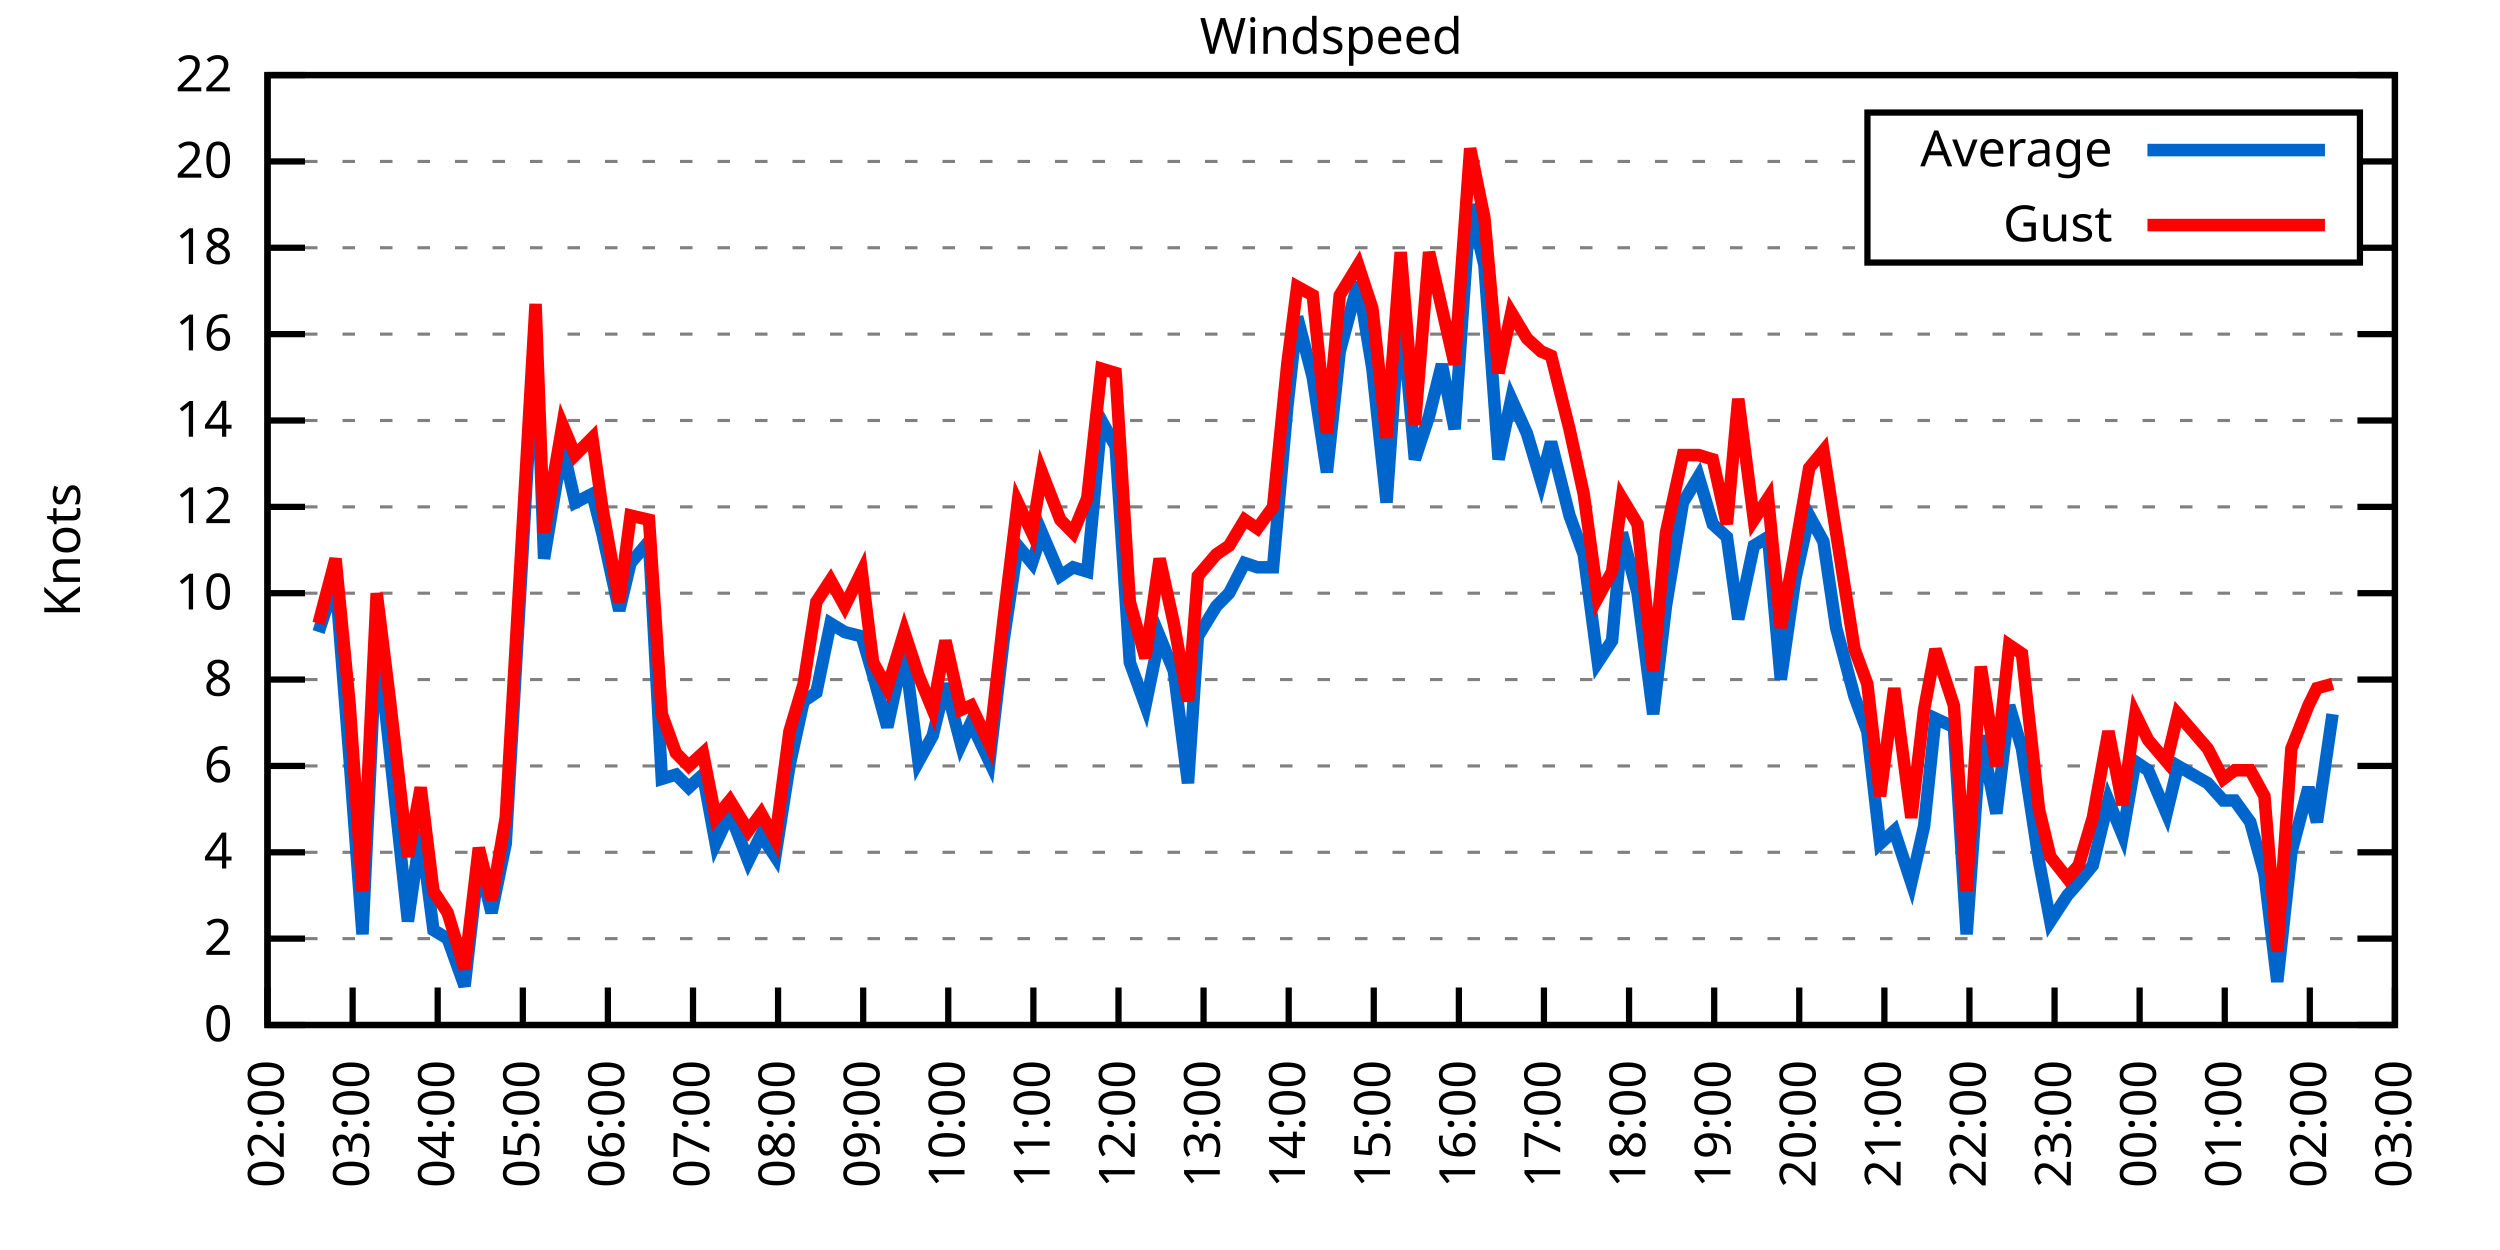
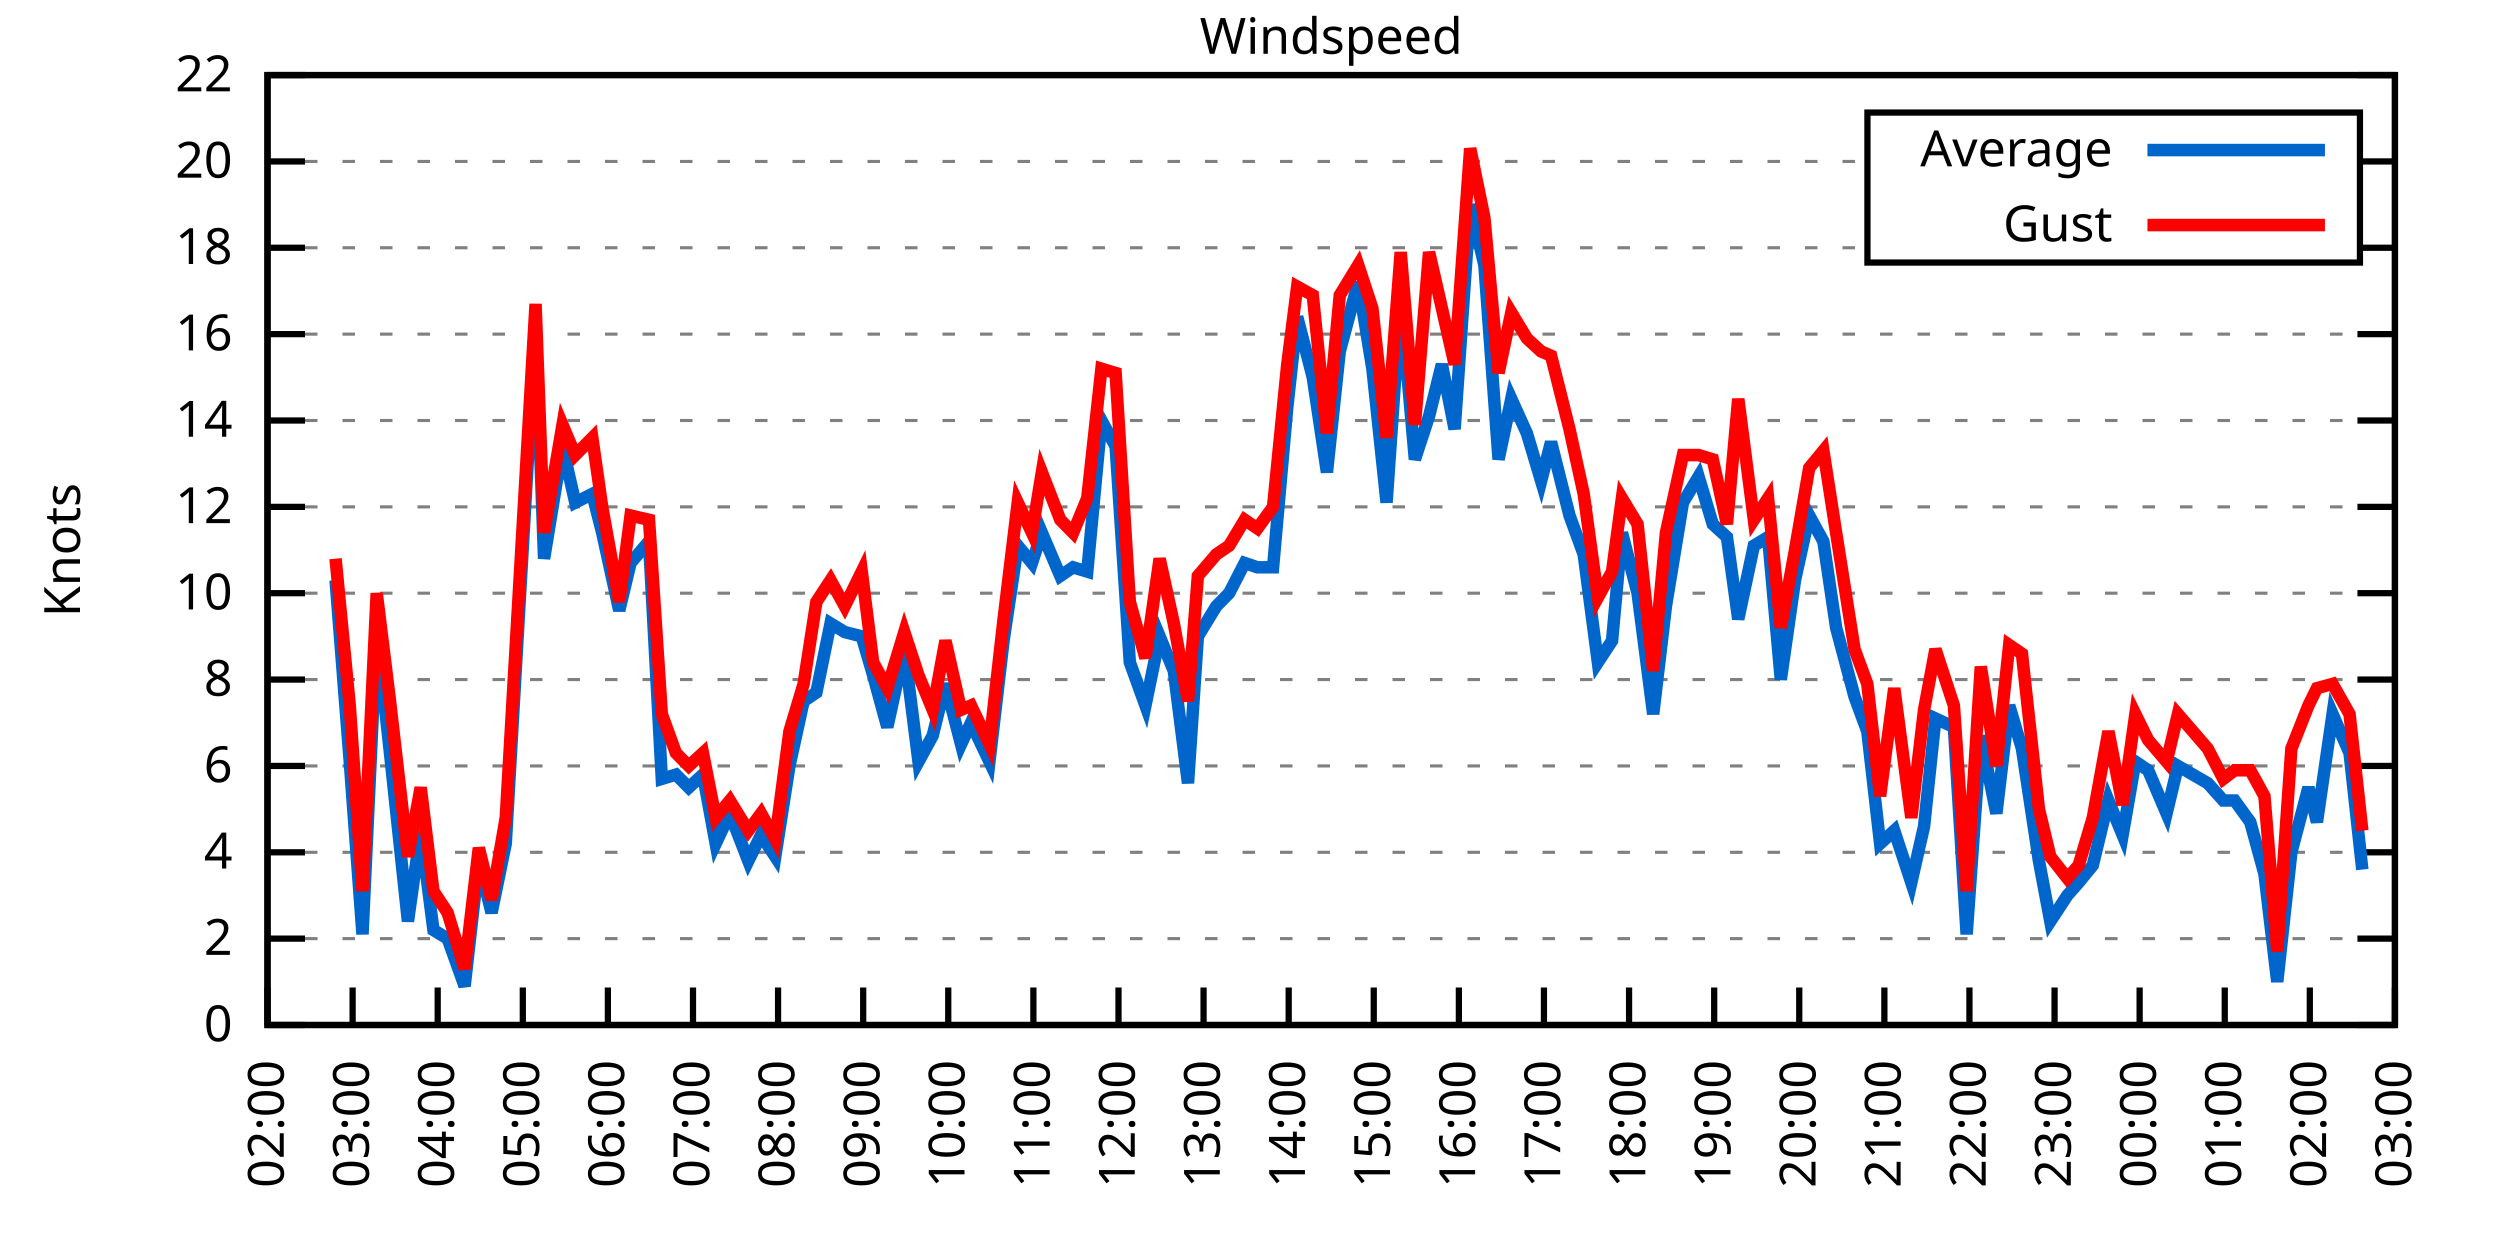
<svg xmlns="http://www.w3.org/2000/svg" xmlns:xlink="http://www.w3.org/1999/xlink" width="400" height="200" viewBox="0 0 400 200">
  <g id="gnuplot_canvas">
    <rect x="0" y="0" width="400" height="200" fill="none" />
    <defs>
      <circle id="gpDot" r="0.5" stroke-width="0.5" stroke="currentColor" />
      <path id="gpPt0" stroke-width="0.333" stroke="currentColor" d="M-1,0 h2 M0,-1 v2" />
      <path id="gpPt1" stroke-width="0.333" stroke="currentColor" d="M-1,-1 L1,1 M1,-1 L-1,1" />
      <path id="gpPt2" stroke-width="0.333" stroke="currentColor" d="M-1,0 L1,0 M0,-1 L0,1 M-1,-1 L1,1 M-1,1 L1,-1" />
      <rect id="gpPt3" stroke-width="0.333" stroke="currentColor" x="-1" y="-1" width="2" height="2" />
      <rect id="gpPt4" stroke-width="0.333" stroke="currentColor" fill="currentColor" x="-1" y="-1" width="2" height="2" />
      <circle id="gpPt5" stroke-width="0.333" stroke="currentColor" cx="0" cy="0" r="1" />
      <use xlink:href="#gpPt5" id="gpPt6" fill="currentColor" stroke="none" />
      <path id="gpPt7" stroke-width="0.333" stroke="currentColor" d="M0,-1.33 L-1.33,0.67 L1.33,0.67 z" />
      <use xlink:href="#gpPt7" id="gpPt8" fill="currentColor" stroke="none" />
      <use xlink:href="#gpPt7" id="gpPt9" stroke="currentColor" transform="rotate(180)" />
      <use xlink:href="#gpPt9" id="gpPt10" fill="currentColor" stroke="none" />
      <use xlink:href="#gpPt3" id="gpPt11" stroke="currentColor" transform="rotate(45)" />
      <use xlink:href="#gpPt11" id="gpPt12" fill="currentColor" stroke="none" />
      <path id="gpPt13" stroke-width="0.333" stroke="currentColor" d="M0,1.330 L1.265,0.411 L0.782,-1.067 L-0.782,-1.076 L-1.265,0.411 z" />
      <use xlink:href="#gpPt13" id="gpPt14" fill="currentColor" stroke="none" />
      <filter id="textbox" filterUnits="objectBoundingBox" x="0" y="0" height="1" width="1">
        <feFlood flood-color="white" flood-opacity="1" result="bgnd" />
        <feComposite in="SourceGraphic" in2="bgnd" operator="atop" />
      </filter>
      <filter id="greybox" filterUnits="objectBoundingBox" x="0" y="0" height="1" width="1">
        <feFlood flood-color="lightgrey" flood-opacity="1" result="grey" />
        <feComposite in="SourceGraphic" in2="grey" operator="atop" />
      </filter>
    </defs>
    <g fill="none" color="white" stroke="currentColor" stroke-width="1.00" stroke-linecap="butt" stroke-linejoin="miter">
</g>
    <g fill="none" color="black" stroke="currentColor" stroke-width="1.00" stroke-linecap="butt" stroke-linejoin="miter">
      <g stroke="none" shape-rendering="crispEdges">
        <polygon fill="rgb(255, 255, 255)" points="42.80,164.00 383.18,164.00 383.18,12.02 42.80,12.02 " />
      </g>
    </g>
    <g fill="none" color="black" stroke="currentColor" stroke-width="1.00" stroke-linecap="butt" stroke-linejoin="miter">
</g>
    <g fill="none" color="black" stroke="black" stroke-width="0.50" stroke-linecap="butt" stroke-linejoin="miter">
</g>
    <g fill="none" color="gray" stroke="currentColor" stroke-width="0.50" stroke-linecap="butt" stroke-linejoin="miter">
      <path stroke="gray" stroke-dasharray="2,4" class="gridline" d="M42.80,164.00 L383.19,164.00  " />
    </g>
    <g fill="none" color="gray" stroke="gray" stroke-width="1.00" stroke-linecap="butt" stroke-linejoin="miter">
</g>
    <g fill="none" color="black" stroke="currentColor" stroke-width="1.00" stroke-linecap="butt" stroke-linejoin="miter">
      <path stroke="black" d="M42.80,164.00 L48.80,164.00 M383.19,164.00 L377.19,164.00  " />
      <g transform="translate(37.20,166.60)" stroke="none" fill="black" font-family="Sans" font-size="8.00" text-anchor="end">
        <text>
          <tspan font-family="Sans"> 0</tspan>
        </text>
      </g>
    </g>
    <g fill="none" color="black" stroke="currentColor" stroke-width="1.00" stroke-linecap="butt" stroke-linejoin="miter">
</g>
    <g fill="none" color="black" stroke="black" stroke-width="0.50" stroke-linecap="butt" stroke-linejoin="miter">
</g>
    <g fill="none" color="gray" stroke="currentColor" stroke-width="0.50" stroke-linecap="butt" stroke-linejoin="miter">
      <path stroke="gray" stroke-dasharray="2,4" class="gridline" d="M42.80,150.18 L383.19,150.18  " />
    </g>
    <g fill="none" color="gray" stroke="gray" stroke-width="1.00" stroke-linecap="butt" stroke-linejoin="miter">
</g>
    <g fill="none" color="black" stroke="currentColor" stroke-width="1.00" stroke-linecap="butt" stroke-linejoin="miter">
      <path stroke="black" d="M42.80,150.18 L48.80,150.18 M383.19,150.18 L377.19,150.18  " />
      <g transform="translate(37.20,152.78)" stroke="none" fill="black" font-family="Sans" font-size="8.00" text-anchor="end">
        <text>
          <tspan font-family="Sans"> 2</tspan>
        </text>
      </g>
    </g>
    <g fill="none" color="black" stroke="currentColor" stroke-width="1.00" stroke-linecap="butt" stroke-linejoin="miter">
</g>
    <g fill="none" color="black" stroke="black" stroke-width="0.50" stroke-linecap="butt" stroke-linejoin="miter">
</g>
    <g fill="none" color="gray" stroke="currentColor" stroke-width="0.50" stroke-linecap="butt" stroke-linejoin="miter">
      <path stroke="gray" stroke-dasharray="2,4" class="gridline" d="M42.80,136.37 L383.19,136.37  " />
    </g>
    <g fill="none" color="gray" stroke="gray" stroke-width="1.00" stroke-linecap="butt" stroke-linejoin="miter">
</g>
    <g fill="none" color="black" stroke="currentColor" stroke-width="1.00" stroke-linecap="butt" stroke-linejoin="miter">
      <path stroke="black" d="M42.80,136.37 L48.80,136.37 M383.19,136.37 L377.19,136.37  " />
      <g transform="translate(37.20,138.97)" stroke="none" fill="black" font-family="Sans" font-size="8.00" text-anchor="end">
        <text>
          <tspan font-family="Sans"> 4</tspan>
        </text>
      </g>
    </g>
    <g fill="none" color="black" stroke="currentColor" stroke-width="1.00" stroke-linecap="butt" stroke-linejoin="miter">
</g>
    <g fill="none" color="black" stroke="black" stroke-width="0.50" stroke-linecap="butt" stroke-linejoin="miter">
</g>
    <g fill="none" color="gray" stroke="currentColor" stroke-width="0.50" stroke-linecap="butt" stroke-linejoin="miter">
      <path stroke="gray" stroke-dasharray="2,4" class="gridline" d="M42.80,122.55 L383.19,122.55  " />
    </g>
    <g fill="none" color="gray" stroke="gray" stroke-width="1.00" stroke-linecap="butt" stroke-linejoin="miter">
</g>
    <g fill="none" color="black" stroke="currentColor" stroke-width="1.00" stroke-linecap="butt" stroke-linejoin="miter">
      <path stroke="black" d="M42.80,122.55 L48.80,122.55 M383.19,122.55 L377.19,122.55  " />
      <g transform="translate(37.20,125.15)" stroke="none" fill="black" font-family="Sans" font-size="8.00" text-anchor="end">
        <text>
          <tspan font-family="Sans"> 6</tspan>
        </text>
      </g>
    </g>
    <g fill="none" color="black" stroke="currentColor" stroke-width="1.00" stroke-linecap="butt" stroke-linejoin="miter">
</g>
    <g fill="none" color="black" stroke="black" stroke-width="0.50" stroke-linecap="butt" stroke-linejoin="miter">
</g>
    <g fill="none" color="gray" stroke="currentColor" stroke-width="0.50" stroke-linecap="butt" stroke-linejoin="miter">
      <path stroke="gray" stroke-dasharray="2,4" class="gridline" d="M42.80,108.73 L383.19,108.73  " />
    </g>
    <g fill="none" color="gray" stroke="gray" stroke-width="1.00" stroke-linecap="butt" stroke-linejoin="miter">
</g>
    <g fill="none" color="black" stroke="currentColor" stroke-width="1.00" stroke-linecap="butt" stroke-linejoin="miter">
      <path stroke="black" d="M42.80,108.73 L48.80,108.73 M383.19,108.73 L377.19,108.73  " />
      <g transform="translate(37.20,111.33)" stroke="none" fill="black" font-family="Sans" font-size="8.00" text-anchor="end">
        <text>
          <tspan font-family="Sans"> 8</tspan>
        </text>
      </g>
    </g>
    <g fill="none" color="black" stroke="currentColor" stroke-width="1.00" stroke-linecap="butt" stroke-linejoin="miter">
</g>
    <g fill="none" color="black" stroke="black" stroke-width="0.50" stroke-linecap="butt" stroke-linejoin="miter">
</g>
    <g fill="none" color="gray" stroke="currentColor" stroke-width="0.50" stroke-linecap="butt" stroke-linejoin="miter">
      <path stroke="gray" stroke-dasharray="2,4" class="gridline" d="M42.80,94.91 L383.19,94.91  " />
    </g>
    <g fill="none" color="gray" stroke="gray" stroke-width="1.00" stroke-linecap="butt" stroke-linejoin="miter">
</g>
    <g fill="none" color="black" stroke="currentColor" stroke-width="1.00" stroke-linecap="butt" stroke-linejoin="miter">
      <path stroke="black" d="M42.80,94.91 L48.80,94.91 M383.19,94.91 L377.19,94.91  " />
      <g transform="translate(37.20,97.51)" stroke="none" fill="black" font-family="Sans" font-size="8.00" text-anchor="end">
        <text>
          <tspan font-family="Sans"> 10</tspan>
        </text>
      </g>
    </g>
    <g fill="none" color="black" stroke="currentColor" stroke-width="1.00" stroke-linecap="butt" stroke-linejoin="miter">
</g>
    <g fill="none" color="black" stroke="black" stroke-width="0.50" stroke-linecap="butt" stroke-linejoin="miter">
</g>
    <g fill="none" color="gray" stroke="currentColor" stroke-width="0.50" stroke-linecap="butt" stroke-linejoin="miter">
      <path stroke="gray" stroke-dasharray="2,4" class="gridline" d="M42.80,81.10 L383.19,81.10  " />
    </g>
    <g fill="none" color="gray" stroke="gray" stroke-width="1.00" stroke-linecap="butt" stroke-linejoin="miter">
</g>
    <g fill="none" color="black" stroke="currentColor" stroke-width="1.00" stroke-linecap="butt" stroke-linejoin="miter">
      <path stroke="black" d="M42.80,81.10 L48.80,81.10 M383.19,81.10 L377.19,81.10  " />
      <g transform="translate(37.20,83.70)" stroke="none" fill="black" font-family="Sans" font-size="8.00" text-anchor="end">
        <text>
          <tspan font-family="Sans"> 12</tspan>
        </text>
      </g>
    </g>
    <g fill="none" color="black" stroke="currentColor" stroke-width="1.00" stroke-linecap="butt" stroke-linejoin="miter">
</g>
    <g fill="none" color="black" stroke="black" stroke-width="0.50" stroke-linecap="butt" stroke-linejoin="miter">
</g>
    <g fill="none" color="gray" stroke="currentColor" stroke-width="0.50" stroke-linecap="butt" stroke-linejoin="miter">
      <path stroke="gray" stroke-dasharray="2,4" class="gridline" d="M42.80,67.28 L383.19,67.28  " />
    </g>
    <g fill="none" color="gray" stroke="gray" stroke-width="1.00" stroke-linecap="butt" stroke-linejoin="miter">
</g>
    <g fill="none" color="black" stroke="currentColor" stroke-width="1.00" stroke-linecap="butt" stroke-linejoin="miter">
      <path stroke="black" d="M42.80,67.28 L48.80,67.28 M383.19,67.28 L377.19,67.28  " />
      <g transform="translate(37.20,69.88)" stroke="none" fill="black" font-family="Sans" font-size="8.00" text-anchor="end">
        <text>
          <tspan font-family="Sans"> 14</tspan>
        </text>
      </g>
    </g>
    <g fill="none" color="black" stroke="currentColor" stroke-width="1.00" stroke-linecap="butt" stroke-linejoin="miter">
</g>
    <g fill="none" color="black" stroke="black" stroke-width="0.50" stroke-linecap="butt" stroke-linejoin="miter">
</g>
    <g fill="none" color="gray" stroke="currentColor" stroke-width="0.50" stroke-linecap="butt" stroke-linejoin="miter">
      <path stroke="gray" stroke-dasharray="2,4" class="gridline" d="M42.80,53.46 L383.19,53.46  " />
    </g>
    <g fill="none" color="gray" stroke="gray" stroke-width="1.00" stroke-linecap="butt" stroke-linejoin="miter">
</g>
    <g fill="none" color="black" stroke="currentColor" stroke-width="1.00" stroke-linecap="butt" stroke-linejoin="miter">
      <path stroke="black" d="M42.80,53.46 L48.80,53.46 M383.19,53.46 L377.19,53.46  " />
      <g transform="translate(37.20,56.06)" stroke="none" fill="black" font-family="Sans" font-size="8.00" text-anchor="end">
        <text>
          <tspan font-family="Sans"> 16</tspan>
        </text>
      </g>
    </g>
    <g fill="none" color="black" stroke="currentColor" stroke-width="1.00" stroke-linecap="butt" stroke-linejoin="miter">
</g>
    <g fill="none" color="black" stroke="black" stroke-width="0.50" stroke-linecap="butt" stroke-linejoin="miter">
</g>
    <g fill="none" color="gray" stroke="currentColor" stroke-width="0.50" stroke-linecap="butt" stroke-linejoin="miter">
      <path stroke="gray" stroke-dasharray="2,4" class="gridline" d="M42.80,39.64 L298.79,39.64 M377.59,39.64 L383.19,39.64  " />
    </g>
    <g fill="none" color="gray" stroke="gray" stroke-width="1.00" stroke-linecap="butt" stroke-linejoin="miter">
</g>
    <g fill="none" color="black" stroke="currentColor" stroke-width="1.00" stroke-linecap="butt" stroke-linejoin="miter">
      <path stroke="black" d="M42.80,39.64 L48.80,39.64 M383.19,39.64 L377.19,39.64  " />
      <g transform="translate(37.20,42.24)" stroke="none" fill="black" font-family="Sans" font-size="8.00" text-anchor="end">
        <text>
          <tspan font-family="Sans"> 18</tspan>
        </text>
      </g>
    </g>
    <g fill="none" color="black" stroke="currentColor" stroke-width="1.00" stroke-linecap="butt" stroke-linejoin="miter">
</g>
    <g fill="none" color="black" stroke="black" stroke-width="0.50" stroke-linecap="butt" stroke-linejoin="miter">
</g>
    <g fill="none" color="gray" stroke="currentColor" stroke-width="0.50" stroke-linecap="butt" stroke-linejoin="miter">
      <path stroke="gray" stroke-dasharray="2,4" class="gridline" d="M42.80,25.83 L298.79,25.83 M377.59,25.83 L383.19,25.83  " />
    </g>
    <g fill="none" color="gray" stroke="gray" stroke-width="1.00" stroke-linecap="butt" stroke-linejoin="miter">
</g>
    <g fill="none" color="black" stroke="currentColor" stroke-width="1.00" stroke-linecap="butt" stroke-linejoin="miter">
      <path stroke="black" d="M42.80,25.83 L48.80,25.83 M383.19,25.83 L377.19,25.83  " />
      <g transform="translate(37.20,28.43)" stroke="none" fill="black" font-family="Sans" font-size="8.00" text-anchor="end">
        <text>
          <tspan font-family="Sans"> 20</tspan>
        </text>
      </g>
    </g>
    <g fill="none" color="black" stroke="currentColor" stroke-width="1.00" stroke-linecap="butt" stroke-linejoin="miter">
</g>
    <g fill="none" color="black" stroke="black" stroke-width="0.50" stroke-linecap="butt" stroke-linejoin="miter">
</g>
    <g fill="none" color="gray" stroke="currentColor" stroke-width="0.50" stroke-linecap="butt" stroke-linejoin="miter">
      <path stroke="gray" stroke-dasharray="2,4" class="gridline" d="M42.80,12.01 L383.19,12.01  " />
    </g>
    <g fill="none" color="gray" stroke="gray" stroke-width="1.00" stroke-linecap="butt" stroke-linejoin="miter">
</g>
    <g fill="none" color="black" stroke="currentColor" stroke-width="1.00" stroke-linecap="butt" stroke-linejoin="miter">
      <path stroke="black" d="M42.80,12.01 L48.80,12.01 M383.19,12.01 L377.19,12.01  " />
      <g transform="translate(37.20,14.61)" stroke="none" fill="black" font-family="Sans" font-size="8.00" text-anchor="end">
        <text>
          <tspan font-family="Sans"> 22</tspan>
        </text>
      </g>
    </g>
    <g fill="none" color="black" stroke="currentColor" stroke-width="1.00" stroke-linecap="butt" stroke-linejoin="miter">
      <path stroke="black" d="M42.80,164.00 L42.80,158.00  " />
      <g transform="translate(45.40,169.60) rotate(270.00)" stroke="none" fill="black" font-family="Sans" font-size="8.00" text-anchor="end">
        <text>
          <tspan font-family="Sans">02:00</tspan>
        </text>
      </g>
    </g>
    <g fill="none" color="black" stroke="currentColor" stroke-width="1.00" stroke-linecap="butt" stroke-linejoin="miter">
      <path stroke="black" d="M56.42,164.00 L56.42,158.00  " />
      <g transform="translate(59.02,169.60) rotate(270.00)" stroke="none" fill="black" font-family="Sans" font-size="8.00" text-anchor="end">
        <text>
          <tspan font-family="Sans">03:00</tspan>
        </text>
      </g>
    </g>
    <g fill="none" color="black" stroke="currentColor" stroke-width="1.00" stroke-linecap="butt" stroke-linejoin="miter">
      <path stroke="black" d="M70.03,164.00 L70.03,158.00  " />
      <g transform="translate(72.63,169.60) rotate(270.00)" stroke="none" fill="black" font-family="Sans" font-size="8.00" text-anchor="end">
        <text>
          <tspan font-family="Sans">04:00</tspan>
        </text>
      </g>
    </g>
    <g fill="none" color="black" stroke="currentColor" stroke-width="1.00" stroke-linecap="butt" stroke-linejoin="miter">
      <path stroke="black" d="M83.65,164.00 L83.65,158.00  " />
      <g transform="translate(86.25,169.60) rotate(270.00)" stroke="none" fill="black" font-family="Sans" font-size="8.00" text-anchor="end">
        <text>
          <tspan font-family="Sans">05:00</tspan>
        </text>
      </g>
    </g>
    <g fill="none" color="black" stroke="currentColor" stroke-width="1.00" stroke-linecap="butt" stroke-linejoin="miter">
      <path stroke="black" d="M97.26,164.00 L97.26,158.00  " />
      <g transform="translate(99.86,169.60) rotate(270.00)" stroke="none" fill="black" font-family="Sans" font-size="8.00" text-anchor="end">
        <text>
          <tspan font-family="Sans">06:00</tspan>
        </text>
      </g>
    </g>
    <g fill="none" color="black" stroke="currentColor" stroke-width="1.00" stroke-linecap="butt" stroke-linejoin="miter">
      <path stroke="black" d="M110.88,164.00 L110.88,158.00  " />
      <g transform="translate(113.48,169.60) rotate(270.00)" stroke="none" fill="black" font-family="Sans" font-size="8.00" text-anchor="end">
        <text>
          <tspan font-family="Sans">07:00</tspan>
        </text>
      </g>
    </g>
    <g fill="none" color="black" stroke="currentColor" stroke-width="1.00" stroke-linecap="butt" stroke-linejoin="miter">
      <path stroke="black" d="M124.49,164.00 L124.49,158.00  " />
      <g transform="translate(127.09,169.60) rotate(270.00)" stroke="none" fill="black" font-family="Sans" font-size="8.00" text-anchor="end">
        <text>
          <tspan font-family="Sans">08:00</tspan>
        </text>
      </g>
    </g>
    <g fill="none" color="black" stroke="currentColor" stroke-width="1.00" stroke-linecap="butt" stroke-linejoin="miter">
      <path stroke="black" d="M138.11,164.00 L138.11,158.00  " />
      <g transform="translate(140.71,169.60) rotate(270.00)" stroke="none" fill="black" font-family="Sans" font-size="8.00" text-anchor="end">
        <text>
          <tspan font-family="Sans">09:00</tspan>
        </text>
      </g>
    </g>
    <g fill="none" color="black" stroke="currentColor" stroke-width="1.00" stroke-linecap="butt" stroke-linejoin="miter">
      <path stroke="black" d="M151.72,164.00 L151.72,158.00  " />
      <g transform="translate(154.32,169.60) rotate(270.00)" stroke="none" fill="black" font-family="Sans" font-size="8.00" text-anchor="end">
        <text>
          <tspan font-family="Sans">10:00</tspan>
        </text>
      </g>
    </g>
    <g fill="none" color="black" stroke="currentColor" stroke-width="1.00" stroke-linecap="butt" stroke-linejoin="miter">
      <path stroke="black" d="M165.34,164.00 L165.34,158.00  " />
      <g transform="translate(167.94,169.60) rotate(270.00)" stroke="none" fill="black" font-family="Sans" font-size="8.00" text-anchor="end">
        <text>
          <tspan font-family="Sans">11:00</tspan>
        </text>
      </g>
    </g>
    <g fill="none" color="black" stroke="currentColor" stroke-width="1.00" stroke-linecap="butt" stroke-linejoin="miter">
      <path stroke="black" d="M178.96,164.00 L178.96,158.00  " />
      <g transform="translate(181.56,169.60) rotate(270.00)" stroke="none" fill="black" font-family="Sans" font-size="8.00" text-anchor="end">
        <text>
          <tspan font-family="Sans">12:00</tspan>
        </text>
      </g>
    </g>
    <g fill="none" color="black" stroke="currentColor" stroke-width="1.00" stroke-linecap="butt" stroke-linejoin="miter">
      <path stroke="black" d="M192.57,164.00 L192.57,158.00  " />
      <g transform="translate(195.17,169.60) rotate(270.00)" stroke="none" fill="black" font-family="Sans" font-size="8.00" text-anchor="end">
        <text>
          <tspan font-family="Sans">13:00</tspan>
        </text>
      </g>
    </g>
    <g fill="none" color="black" stroke="currentColor" stroke-width="1.00" stroke-linecap="butt" stroke-linejoin="miter">
      <path stroke="black" d="M206.19,164.00 L206.19,158.00  " />
      <g transform="translate(208.79,169.60) rotate(270.00)" stroke="none" fill="black" font-family="Sans" font-size="8.00" text-anchor="end">
        <text>
          <tspan font-family="Sans">14:00</tspan>
        </text>
      </g>
    </g>
    <g fill="none" color="black" stroke="currentColor" stroke-width="1.00" stroke-linecap="butt" stroke-linejoin="miter">
      <path stroke="black" d="M219.80,164.00 L219.80,158.00  " />
      <g transform="translate(222.40,169.60) rotate(270.00)" stroke="none" fill="black" font-family="Sans" font-size="8.00" text-anchor="end">
        <text>
          <tspan font-family="Sans">15:00</tspan>
        </text>
      </g>
    </g>
    <g fill="none" color="black" stroke="currentColor" stroke-width="1.00" stroke-linecap="butt" stroke-linejoin="miter">
      <path stroke="black" d="M233.42,164.00 L233.42,158.00  " />
      <g transform="translate(236.02,169.60) rotate(270.00)" stroke="none" fill="black" font-family="Sans" font-size="8.00" text-anchor="end">
        <text>
          <tspan font-family="Sans">16:00</tspan>
        </text>
      </g>
    </g>
    <g fill="none" color="black" stroke="currentColor" stroke-width="1.00" stroke-linecap="butt" stroke-linejoin="miter">
      <path stroke="black" d="M247.03,164.00 L247.03,158.00  " />
      <g transform="translate(249.63,169.60) rotate(270.00)" stroke="none" fill="black" font-family="Sans" font-size="8.00" text-anchor="end">
        <text>
          <tspan font-family="Sans">17:00</tspan>
        </text>
      </g>
    </g>
    <g fill="none" color="black" stroke="currentColor" stroke-width="1.00" stroke-linecap="butt" stroke-linejoin="miter">
      <path stroke="black" d="M260.65,164.00 L260.65,158.00  " />
      <g transform="translate(263.25,169.60) rotate(270.00)" stroke="none" fill="black" font-family="Sans" font-size="8.00" text-anchor="end">
        <text>
          <tspan font-family="Sans">18:00</tspan>
        </text>
      </g>
    </g>
    <g fill="none" color="black" stroke="currentColor" stroke-width="1.00" stroke-linecap="butt" stroke-linejoin="miter">
      <path stroke="black" d="M274.27,164.00 L274.27,158.00  " />
      <g transform="translate(276.87,169.60) rotate(270.00)" stroke="none" fill="black" font-family="Sans" font-size="8.00" text-anchor="end">
        <text>
          <tspan font-family="Sans">19:00</tspan>
        </text>
      </g>
    </g>
    <g fill="none" color="black" stroke="currentColor" stroke-width="1.00" stroke-linecap="butt" stroke-linejoin="miter">
      <path stroke="black" d="M287.88,164.00 L287.88,158.00  " />
      <g transform="translate(290.48,169.60) rotate(270.00)" stroke="none" fill="black" font-family="Sans" font-size="8.00" text-anchor="end">
        <text>
          <tspan font-family="Sans">20:00</tspan>
        </text>
      </g>
    </g>
    <g fill="none" color="black" stroke="currentColor" stroke-width="1.00" stroke-linecap="butt" stroke-linejoin="miter">
      <path stroke="black" d="M301.50,164.00 L301.50,158.00  " />
      <g transform="translate(304.10,169.60) rotate(270.00)" stroke="none" fill="black" font-family="Sans" font-size="8.00" text-anchor="end">
        <text>
          <tspan font-family="Sans">21:00</tspan>
        </text>
      </g>
    </g>
    <g fill="none" color="black" stroke="currentColor" stroke-width="1.00" stroke-linecap="butt" stroke-linejoin="miter">
      <path stroke="black" d="M315.11,164.00 L315.11,158.00  " />
      <g transform="translate(317.71,169.60) rotate(270.00)" stroke="none" fill="black" font-family="Sans" font-size="8.00" text-anchor="end">
        <text>
          <tspan font-family="Sans">22:00</tspan>
        </text>
      </g>
    </g>
    <g fill="none" color="black" stroke="currentColor" stroke-width="1.00" stroke-linecap="butt" stroke-linejoin="miter">
      <path stroke="black" d="M328.73,164.00 L328.73,158.00  " />
      <g transform="translate(331.33,169.60) rotate(270.00)" stroke="none" fill="black" font-family="Sans" font-size="8.00" text-anchor="end">
        <text>
          <tspan font-family="Sans">23:00</tspan>
        </text>
      </g>
    </g>
    <g fill="none" color="black" stroke="currentColor" stroke-width="1.00" stroke-linecap="butt" stroke-linejoin="miter">
      <path stroke="black" d="M342.34,164.00 L342.34,158.00  " />
      <g transform="translate(344.94,169.60) rotate(270.00)" stroke="none" fill="black" font-family="Sans" font-size="8.00" text-anchor="end">
        <text>
          <tspan font-family="Sans">00:00</tspan>
        </text>
      </g>
    </g>
    <g fill="none" color="black" stroke="currentColor" stroke-width="1.00" stroke-linecap="butt" stroke-linejoin="miter">
      <path stroke="black" d="M355.96,164.00 L355.96,158.00  " />
      <g transform="translate(358.56,169.60) rotate(270.00)" stroke="none" fill="black" font-family="Sans" font-size="8.00" text-anchor="end">
        <text>
          <tspan font-family="Sans">01:00</tspan>
        </text>
      </g>
    </g>
    <g fill="none" color="black" stroke="currentColor" stroke-width="1.00" stroke-linecap="butt" stroke-linejoin="miter">
      <path stroke="black" d="M369.57,164.00 L369.57,158.00  " />
      <g transform="translate(372.17,169.60) rotate(270.00)" stroke="none" fill="black" font-family="Sans" font-size="8.00" text-anchor="end">
        <text>
          <tspan font-family="Sans">02:00</tspan>
        </text>
      </g>
    </g>
    <g fill="none" color="black" stroke="currentColor" stroke-width="1.00" stroke-linecap="butt" stroke-linejoin="miter">
      <path stroke="black" d="M383.19,164.00 L383.19,158.00  " />
      <g transform="translate(385.79,169.60) rotate(270.00)" stroke="none" fill="black" font-family="Sans" font-size="8.00" text-anchor="end">
        <text>
          <tspan font-family="Sans">03:00</tspan>
        </text>
      </g>
    </g>
    <g fill="none" color="black" stroke="currentColor" stroke-width="1.00" stroke-linecap="butt" stroke-linejoin="miter">
</g>
    <g fill="none" color="black" stroke="currentColor" stroke-width="1.00" stroke-linecap="butt" stroke-linejoin="miter">
      <path stroke="black" d="M42.80,12.01 L42.80,164.00 L383.19,164.00 L383.19,12.01 L42.80,12.01 Z  " />
    </g>
    <g fill="none" color="black" stroke="currentColor" stroke-width="1.00" stroke-linecap="butt" stroke-linejoin="miter">
</g>
    <g fill="none" color="black" stroke="currentColor" stroke-width="1.00" stroke-linecap="butt" stroke-linejoin="miter">
      <path stroke="black" d="M298.79,42.01 L298.79,18.01 L377.59,18.01 L377.59,42.01 L298.79,42.01 Z  " />
    </g>
    <g id="Windspeed_plot_1">
      <g fill="none" color="white" stroke="black" stroke-width="2.00" stroke-linecap="butt" stroke-linejoin="miter">
</g>
      <g fill="none" color="black" stroke="currentColor" stroke-width="2.00" stroke-linecap="butt" stroke-linejoin="miter">
        <g transform="translate(337.99,26.61)" stroke="none" fill="black" font-family="Sans" font-size="8.00" text-anchor="end">
          <text>
            <tspan font-family="Sans">Average</tspan>
          </text>
        </g>
      </g>
      <g fill="none" color="black" stroke="currentColor" stroke-width="2.00" stroke-linecap="butt" stroke-linejoin="miter">
-         <path stroke="rgb(  0, 102, 204)" d="M343.59,24.01 L371.99,24.01 M50.97,101.13 L53.69,92.84 L55.96,121.86 L58.00,149.49 L60.27,101.13 L62.32,119.78   L65.27,147.42 L67.31,132.91 L69.35,148.80 L71.62,150.18 L74.34,157.78 L76.61,137.75 L78.65,146.04 L80.92,134.98   L85.69,52.08 L87.05,89.39 L90.00,71.42 L92.04,80.41 L94.77,79.02 L96.35,85.24 L99.08,97.68 L100.89,90.08   L103.84,86.62 L105.89,124.62 L108.15,123.93 L110.20,126.00 L112.47,123.93 L114.51,134.98 L116.78,130.15 L119.73,137.75   L121.77,133.60 L124.04,137.06 L126.31,122.55 L128.58,112.19 L130.62,110.80 L132.89,99.75 L135.16,101.13 L137.88,101.82   L139.70,108.04 L141.97,116.33 L144.69,103.89 L146.96,121.86 L149.23,117.71 L151.27,109.42 L153.77,119.09 L155.36,115.64   L158.31,121.86 L160.57,102.51 L162.84,87.31 L165.11,90.08 L166.70,85.24 L169.65,92.15 L171.69,90.77 L173.96,91.46   L176.23,67.28 L178.50,71.42 L180.77,105.97 L183.27,112.88 L185.54,101.82 L187.81,107.35 L190.08,125.31 L191.66,101.82   L194.61,96.99 L196.66,94.91 L199.15,90.08 L201.19,90.77 L203.69,90.77 L205.96,65.21 L207.55,50.70 L210.04,60.37   L212.31,75.57 L214.36,56.23 L217.31,45.17 L219.58,58.99 L221.85,80.41 L224.11,47.93 L226.38,73.50 L228.65,66.59   L230.70,58.30 L232.74,68.66 L235.23,32.74 L237.50,42.41 L239.77,73.50 L241.81,63.82 L244.31,69.35 L246.58,76.95   L248.17,70.73 L251.12,82.48 L253.39,88.70 L255.66,105.97 L257.93,102.51 L259.51,85.24 L262.01,94.91 L264.51,114.26   L266.55,96.99 L269.27,80.41 L271.77,76.26 L274.04,83.86 L276.31,85.93 L278.12,99.06 L280.62,87.31 L282.89,85.93   L284.93,108.73 L287.20,92.84 L289.47,82.48 L291.74,86.62 L293.78,100.44 L296.73,111.49 L298.77,117.02 L300.82,134.98   L303.08,132.91 L305.81,141.20 L307.85,132.22 L309.67,114.95 L312.62,116.33 L314.66,149.49 L316.93,117.71 L319.42,130.15   L321.47,112.88 L323.51,119.78 L326.23,137.75 L328.05,147.42 L330.77,143.27 L332.59,141.20 L334.85,138.44 L337.35,128.08   L339.62,133.60 L341.66,121.86 L343.70,123.24 L346.65,130.15 L348.47,122.55 L353.24,125.31 L355.73,128.08 L357.55,128.08   L360.04,131.53 L362.31,139.82 L364.36,157.09 L366.62,136.37 L369.35,126.00 L370.71,131.53 L373.21,114.26  " />
+         <path stroke="rgb(  0, 102, 204)" d="M343.59,24.01 L371.99,24.01 M53.69,92.84 L55.96,121.86 L58.00,149.49 L60.27,101.13 L62.32,119.78 L65.27,147.42   L67.31,132.91 L69.35,148.80 L71.62,150.18 L74.34,157.78 L76.61,137.75 L78.65,146.04 L80.92,134.98 L85.69,52.08   L87.05,89.39 L90.00,71.42 L92.04,80.41 L94.77,79.02 L96.35,85.24 L99.08,97.68 L100.89,90.08 L103.84,86.62   L105.89,124.62 L108.15,123.93 L110.20,126.00 L112.47,123.93 L114.51,134.98 L116.78,130.15 L119.73,137.75 L121.77,133.60   L124.04,137.06 L126.31,122.55 L128.58,112.19 L130.62,110.80 L132.89,99.75 L135.16,101.13 L137.88,101.82 L139.70,108.04   L141.97,116.33 L144.69,103.89 L146.96,121.86 L149.23,117.71 L151.27,109.42 L153.77,119.09 L155.36,115.64 L158.31,121.86   L160.57,102.51 L162.84,87.31 L165.11,90.08 L166.70,85.24 L169.65,92.15 L171.69,90.77 L173.96,91.46 L176.23,67.28   L178.50,71.42 L180.77,105.97 L183.27,112.88 L185.54,101.82 L187.81,107.35 L190.08,125.31 L191.66,101.82 L194.61,96.99   L196.66,94.91 L199.15,90.08 L201.19,90.77 L203.69,90.77 L205.96,65.21 L207.55,50.70 L210.04,60.37 L212.31,75.57   L214.36,56.23 L217.31,45.17 L219.58,58.99 L221.85,80.41 L224.11,47.93 L226.38,73.50 L228.65,66.59 L230.70,58.30   L232.74,68.66 L235.23,32.74 L237.50,42.41 L239.77,73.50 L241.81,63.82 L244.31,69.35 L246.58,76.95 L248.17,70.73   L251.12,82.48 L253.39,88.70 L255.66,105.97 L257.93,102.51 L259.51,85.24 L262.01,94.91 L264.51,114.26 L266.55,96.99   L269.27,80.41 L271.77,76.26 L274.04,83.86 L276.31,85.93 L278.12,99.06 L280.62,87.31 L282.89,85.93 L284.93,108.73   L287.20,92.84 L289.47,82.48 L291.74,86.62 L293.78,100.44 L296.73,111.49 L298.77,117.02 L300.82,134.98 L303.08,132.91   L305.81,141.20 L307.85,132.22 L309.67,114.95 L312.62,116.33 L314.66,149.49 L316.93,117.71 L319.42,130.15 L321.47,112.88   L323.51,119.78 L326.23,137.75 L328.05,147.42 L330.77,143.27 L332.59,141.20 L334.85,138.44 L337.35,128.08 L339.62,133.60   L341.66,121.86 L343.70,123.24 L346.65,130.15 L348.47,122.55 L353.24,125.31 L355.73,128.08 L357.55,128.08 L360.04,131.53   L362.31,139.82 L364.36,157.09 L366.62,136.37 L369.35,126.00 L370.71,131.53 L373.21,114.26 L375.93,120.48 L377.97,139.13    " />
      </g>
    </g>
    <g id="Windspeed_plot_2">
      <g fill="none" color="black" stroke="currentColor" stroke-width="2.00" stroke-linecap="butt" stroke-linejoin="miter">
        <g transform="translate(337.99,38.61)" stroke="none" fill="black" font-family="Sans" font-size="8.00" text-anchor="end">
          <text>
            <tspan font-family="Sans">Gust</tspan>
          </text>
        </g>
      </g>
      <g fill="none" color="black" stroke="currentColor" stroke-width="2.00" stroke-linecap="butt" stroke-linejoin="miter">
-         <path stroke="rgb(255,   0,   0)" d="M343.59,36.01 L371.99,36.01 M50.97,99.75 L53.69,89.39 L55.96,112.88 L58.00,142.58 L60.27,94.91 L62.32,111.49   L65.27,137.06 L67.31,126.00 L69.35,142.58 L71.62,146.04 L74.34,155.02 L76.61,135.67 L78.65,143.96 L80.92,130.84   L85.69,48.63 L87.05,85.24 L90.00,67.97 L92.04,72.81 L94.77,70.04 L96.35,81.10 L99.08,96.30 L100.89,82.48   L103.84,83.17 L105.89,114.26 L108.15,120.48 L110.20,122.55 L112.47,120.48 L114.51,130.84 L116.78,128.08 L119.73,132.91   L121.77,130.15 L124.04,134.29 L126.31,117.02 L128.58,109.42 L130.62,96.30 L132.89,92.84 L135.16,96.99 L137.88,91.46   L139.70,105.97 L141.97,110.11 L144.69,101.13 L146.96,108.04 L149.23,113.57 L151.27,102.51 L153.77,113.57 L155.36,112.88   L158.31,119.09 L160.57,99.06 L162.84,80.41 L165.11,85.24 L166.70,75.57 L169.65,83.17 L171.69,85.24 L173.96,79.71   L176.23,58.99 L178.50,59.68 L180.77,96.30 L183.27,105.28 L185.54,89.39 L187.81,99.75 L190.08,112.19 L191.66,92.15   L194.61,88.70 L196.66,87.31 L199.15,83.17 L201.19,84.55 L203.69,81.10 L205.96,58.30 L207.55,45.86 L210.04,47.24   L212.31,69.35 L214.36,47.24 L217.31,42.41 L219.58,49.32 L221.85,70.04 L224.11,40.34 L226.38,67.97 L228.65,40.34   L230.70,49.32 L232.74,58.30 L235.23,23.75 L237.50,34.81 L239.77,59.68 L241.81,50.01 L244.31,54.15 L246.58,56.23   L248.17,56.92 L251.12,68.66 L253.39,79.02 L255.66,95.60 L257.93,91.46 L259.51,79.71 L262.01,83.86 L264.51,107.35   L266.55,85.24 L269.27,72.81 L271.77,72.81 L274.04,73.50 L276.31,83.86 L278.12,63.82 L280.62,83.17 L282.89,79.71   L284.93,100.44 L287.20,88.00 L289.47,74.88 L291.74,72.12 L293.78,85.24 L296.73,103.89 L298.77,109.42 L300.82,127.38   L303.08,110.11 L305.81,130.84 L307.85,113.57 L309.67,103.89 L312.62,112.88 L314.66,142.58 L316.93,106.66 L319.42,122.55   L321.47,103.20 L323.51,104.59 L326.23,129.46 L328.05,137.06 L330.77,140.51 L332.59,138.44 L334.85,130.84 L337.35,117.02   L339.62,128.77 L341.66,114.26 L343.70,118.40 L346.65,121.86 L348.47,114.26 L353.24,119.78 L355.73,124.62 L357.55,123.24   L360.04,123.24 L362.31,127.38 L364.36,152.26 L366.62,119.78 L369.35,112.88 L370.71,110.11 L373.21,109.42  " />
+         <path stroke="rgb(255,   0,   0)" d="M343.59,36.01 L371.99,36.01 M53.69,89.39 L55.96,112.88 L58.00,142.58 L60.27,94.91 L62.32,111.49 L65.27,137.06   L67.31,126.00 L69.35,142.58 L71.62,146.04 L74.34,155.02 L76.61,135.67 L78.65,143.96 L80.92,130.84 L85.69,48.63   L87.05,85.24 L90.00,67.97 L92.04,72.81 L94.77,70.04 L96.35,81.10 L99.08,96.30 L100.89,82.48 L103.84,83.17   L105.89,114.26 L108.15,120.48 L110.20,122.55 L112.47,120.48 L114.51,130.84 L116.78,128.08 L119.73,132.91 L121.77,130.15   L124.04,134.29 L126.31,117.02 L128.58,109.42 L130.62,96.30 L132.89,92.84 L135.16,96.99 L137.88,91.46 L139.70,105.97   L141.97,110.11 L144.69,101.13 L146.96,108.04 L149.23,113.57 L151.27,102.51 L153.77,113.57 L155.36,112.88 L158.31,119.09   L160.57,99.06 L162.84,80.41 L165.11,85.24 L166.70,75.57 L169.65,83.17 L171.69,85.24 L173.96,79.71 L176.23,58.99   L178.50,59.68 L180.77,96.30 L183.27,105.28 L185.54,89.39 L187.81,99.75 L190.08,112.19 L191.66,92.15 L194.61,88.70   L196.66,87.31 L199.15,83.17 L201.19,84.55 L203.69,81.10 L205.96,58.30 L207.55,45.86 L210.04,47.24 L212.31,69.35   L214.36,47.24 L217.31,42.41 L219.58,49.32 L221.85,70.04 L224.11,40.34 L226.38,67.97 L228.65,40.34 L230.70,49.32   L232.74,58.30 L235.23,23.75 L237.50,34.81 L239.77,59.68 L241.81,50.01 L244.31,54.15 L246.58,56.23 L248.17,56.92   L251.12,68.66 L253.39,79.02 L255.66,95.60 L257.93,91.46 L259.51,79.71 L262.01,83.86 L264.51,107.35 L266.55,85.24   L269.27,72.81 L271.77,72.81 L274.04,73.50 L276.31,83.86 L278.12,63.82 L280.62,83.17 L282.89,79.71 L284.93,100.44   L287.20,88.00 L289.47,74.88 L291.74,72.12 L293.78,85.24 L296.73,103.89 L298.77,109.42 L300.82,127.38 L303.08,110.11   L305.81,130.84 L307.85,113.57 L309.67,103.89 L312.62,112.88 L314.66,142.58 L316.93,106.66 L319.42,122.55 L321.47,103.20   L323.51,104.59 L326.23,129.46 L328.05,137.06 L330.77,140.51 L332.59,138.44 L334.85,130.84 L337.35,117.02 L339.62,128.77   L341.66,114.26 L343.70,118.40 L346.65,121.86 L348.47,114.26 L353.24,119.78 L355.73,124.62 L357.55,123.24 L360.04,123.24   L362.31,127.38 L364.36,152.26 L366.62,119.78 L369.35,112.88 L370.71,110.11 L373.21,109.42 L375.93,114.26 L377.97,132.91    " />
      </g>
    </g>
    <g fill="none" color="black" stroke="currentColor" stroke-width="2.00" stroke-linecap="butt" stroke-linejoin="miter">
</g>
    <g fill="none" color="black" stroke="black" stroke-width="1.00" stroke-linecap="butt" stroke-linejoin="miter">
</g>
    <g fill="none" color="black" stroke="currentColor" stroke-width="1.00" stroke-linecap="butt" stroke-linejoin="miter">
      <path stroke="black" d="M42.80,12.01 L42.80,164.00 L383.19,164.00 L383.19,12.01 L42.80,12.01 Z  " />
      <g transform="translate(12.80,88.01) rotate(270.00)" stroke="none" fill="black" font-family="Sans" font-size="8.00" text-anchor="middle">
        <text>
          <tspan font-family="Sans">Knots</tspan>
        </text>
      </g>
    </g>
    <g fill="none" color="black" stroke="currentColor" stroke-width="1.00" stroke-linecap="butt" stroke-linejoin="miter">
</g>
    <g fill="none" color="black" stroke="currentColor" stroke-width="1.00" stroke-linecap="butt" stroke-linejoin="miter">
      <g transform="translate(212.99,8.61)" stroke="none" fill="black" font-family="Sans" font-size="8.00" text-anchor="middle">
        <text>
          <tspan font-family="Sans">Windspeed</tspan>
        </text>
      </g>
    </g>
    <g fill="none" color="black" stroke="currentColor" stroke-width="1.00" stroke-linecap="butt" stroke-linejoin="miter">
</g>
  </g>
</svg>
